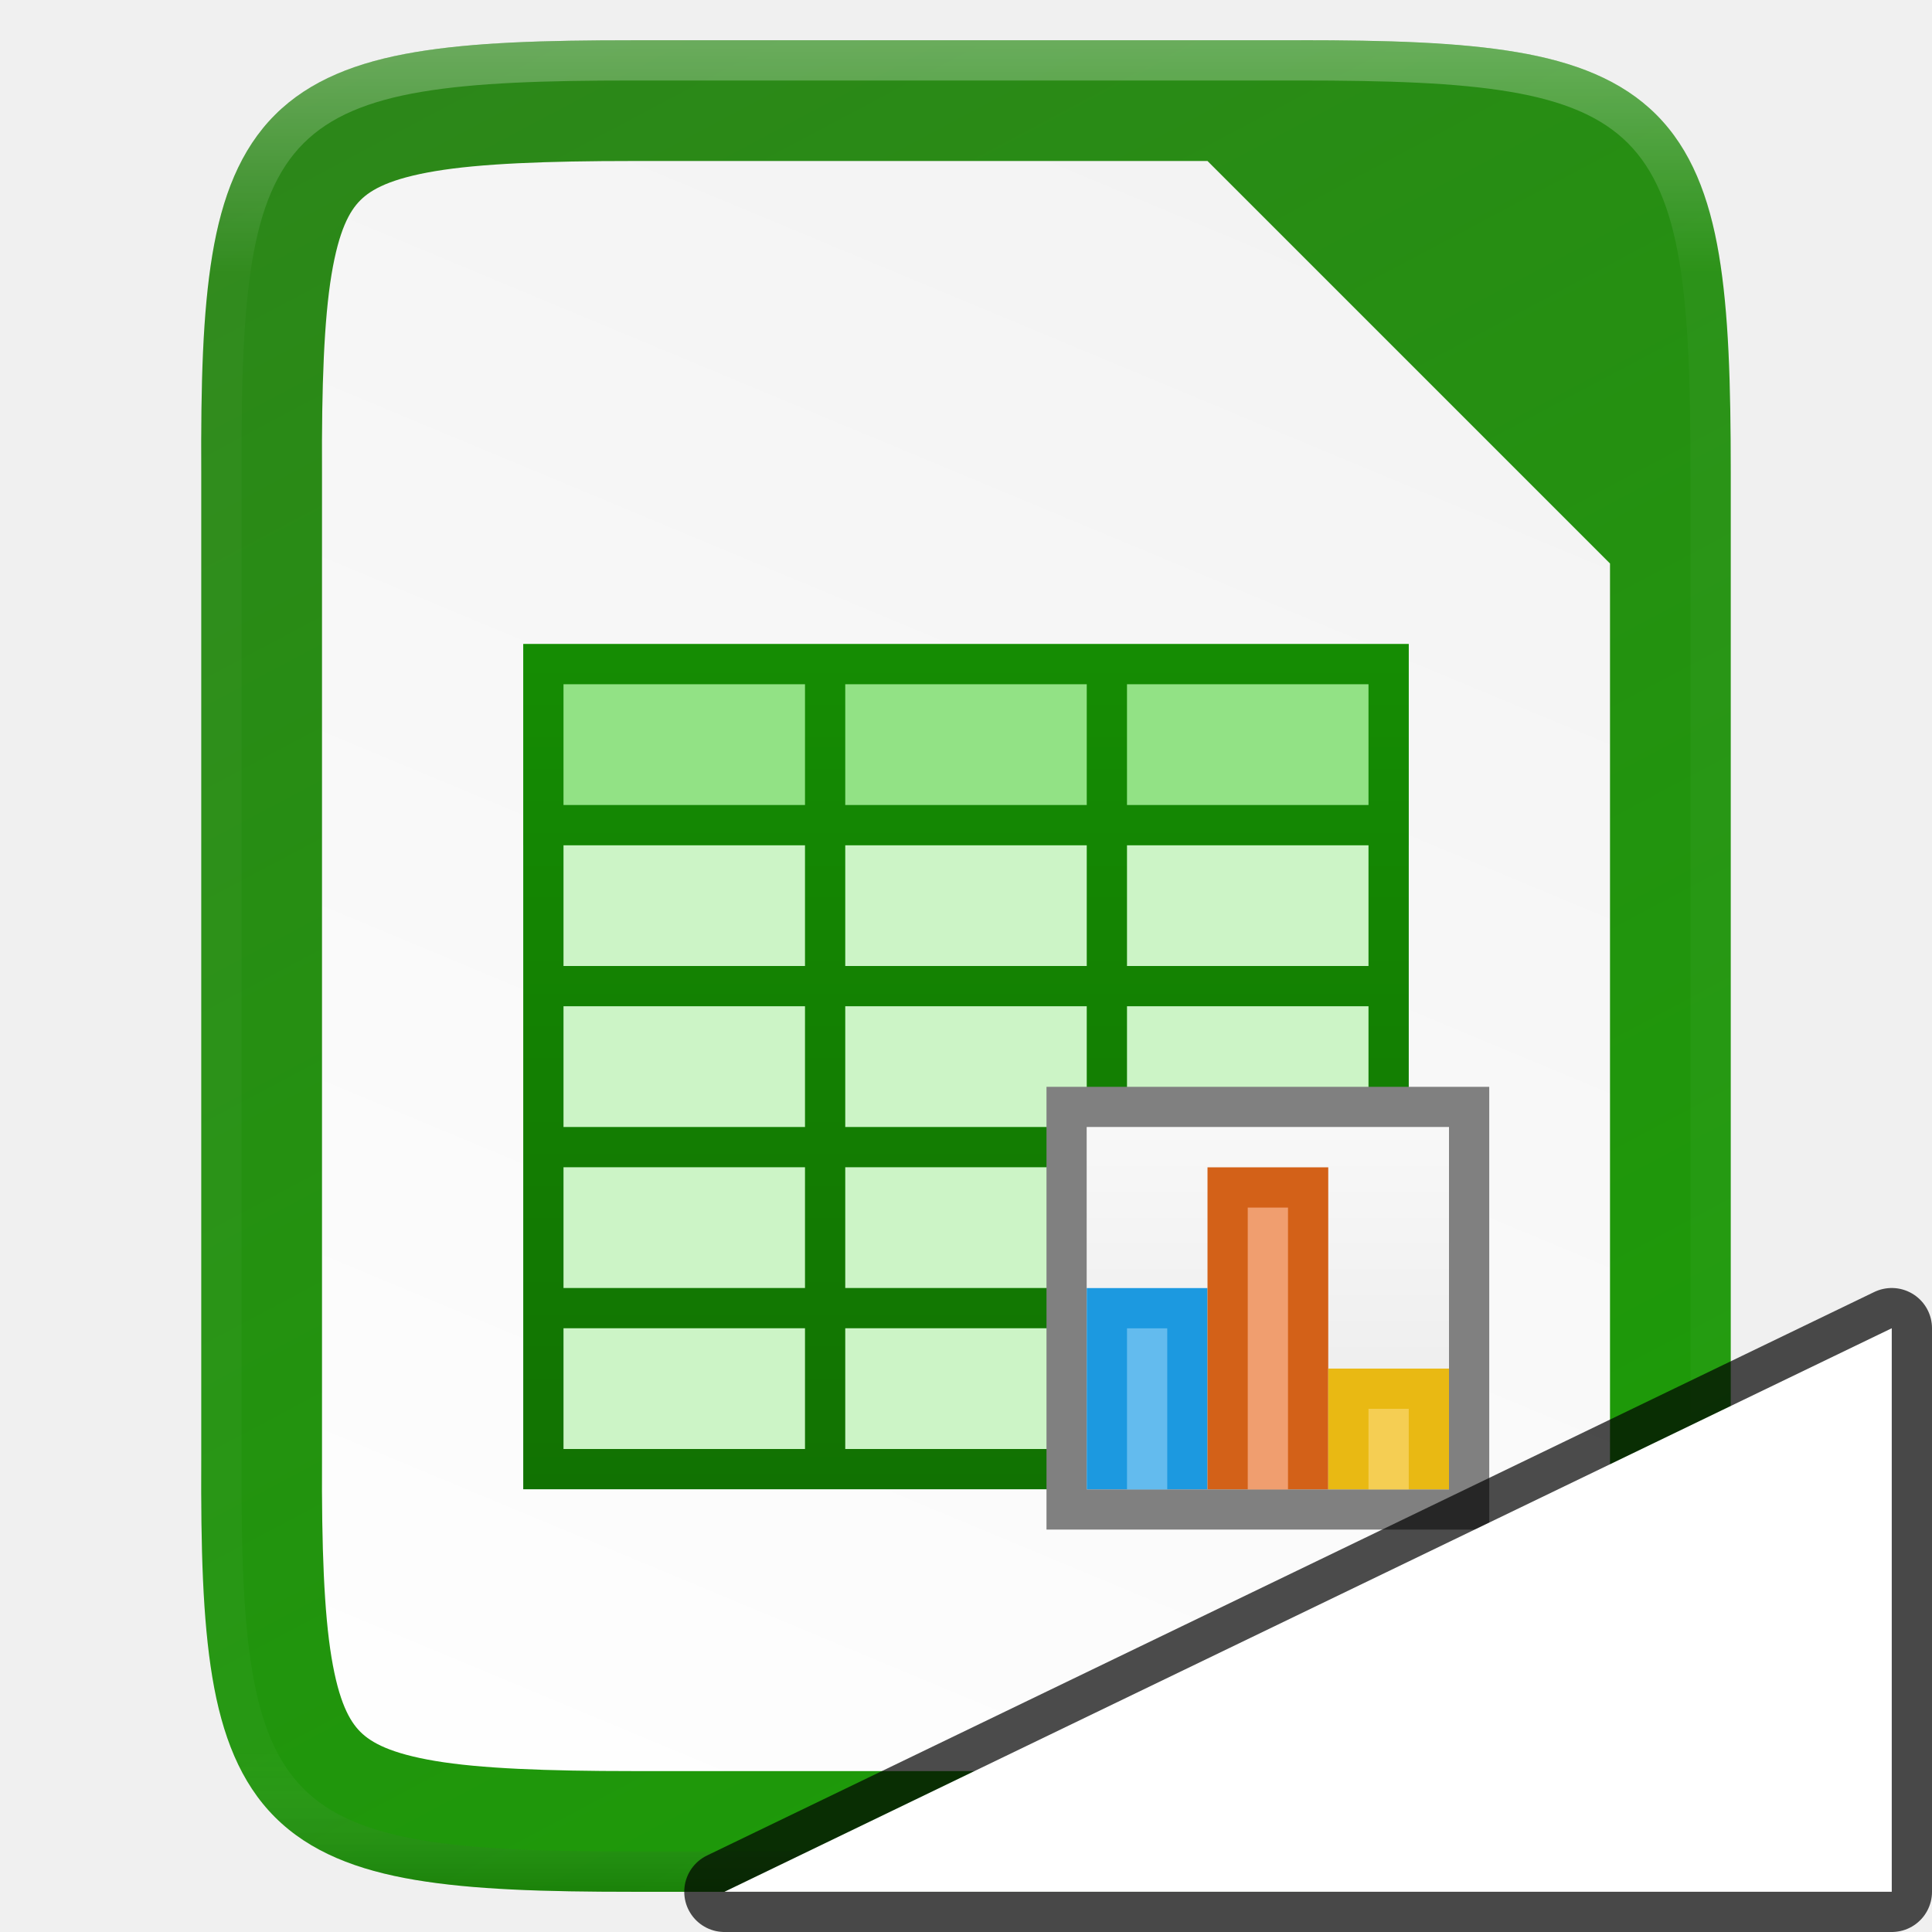
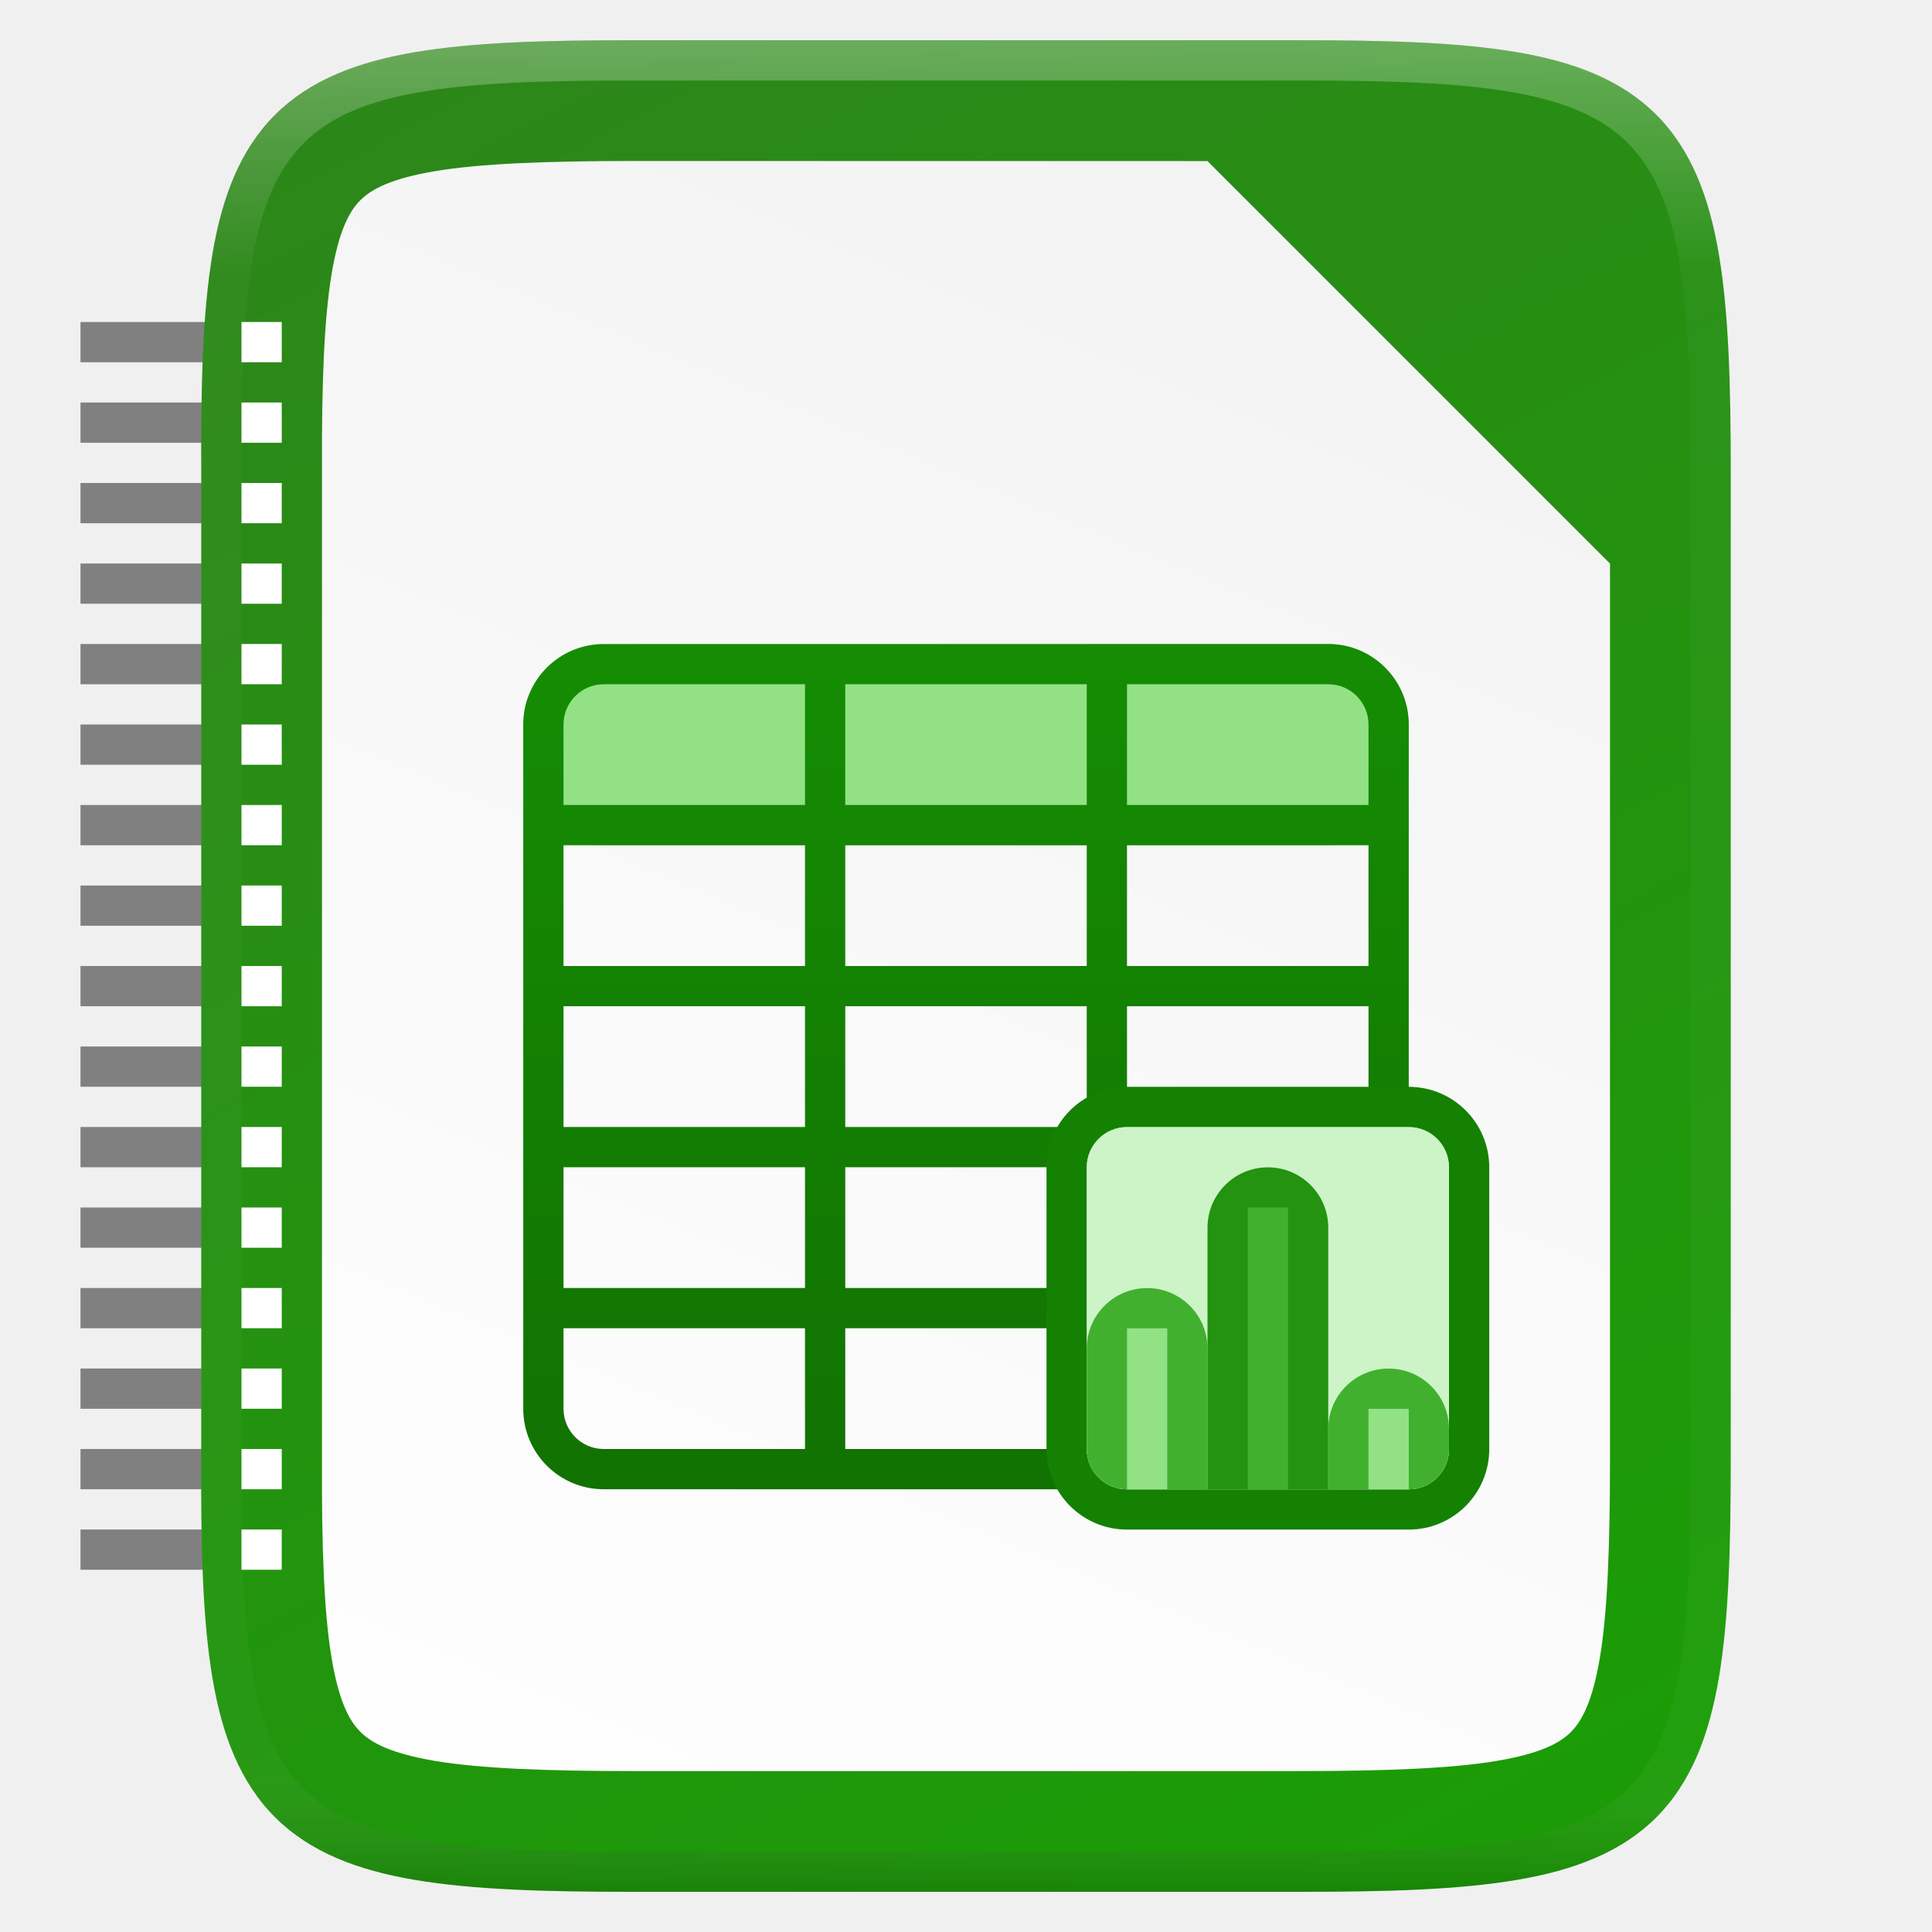
<svg xmlns="http://www.w3.org/2000/svg" xmlns:xlink="http://www.w3.org/1999/xlink" viewBox="0 0 48 48" version="1.1" id="svg4">
  <defs id="defs8">
-     <linearGradient xlink:href="#linearGradient7723" id="linearGradient951" gradientUnits="userSpaceOnUse" gradientTransform="matrix(0,-0.1132812,-0.113278,0,70.87839,46.71186)" x1="512" y1="397.994" x2="-1.0000001e-06" y2="125.994" />
+     <linearGradient xlink:href="#linearGradient7723" id="linearGradient951" gradientUnits="userSpaceOnUse" gradientTransform="matrix(0,-0.1132812,-0.113278,0,59.48856,52)" x1="512" y1="397.994" x2="-1.0000001e-06" y2="125.994" />
    <linearGradient id="linearGradient7723">
      <stop id="stop7721" style="stop-color:#2e851b;stop-opacity:1" offset="0" />
      <stop id="stop7715" style="stop-color:#18a003;stop-opacity:1" offset="1" />
    </linearGradient>
-     <linearGradient gradientTransform="translate(-308.6102,-65.28814)" xlink:href="#linearGradient4338" id="linearGradient1234" x1="352" y1="60" x2="332" y2="108" gradientUnits="userSpaceOnUse" />
+     <linearGradient gradientTransform="translate(-320,-60)" xlink:href="#linearGradient4338" id="linearGradient1234" x1="352" y1="60" x2="332" y2="108" gradientUnits="userSpaceOnUse" />
    <linearGradient id="linearGradient4338">
      <stop style="stop-color:#f2f2f2;stop-opacity:1" offset="0" id="stop4340" />
      <stop style="stop-color:#ffffff;stop-opacity:1" offset="1" id="stop4342" />
    </linearGradient>
-     <linearGradient xlink:href="#linearGradient13214" id="linearGradient54094" gradientUnits="userSpaceOnUse" x1="476" y1="-867.138" x2="498" y2="-867.138" />
    <linearGradient id="linearGradient13214">
      <stop id="stop13216" style="stop-color:#18a303;stop-opacity:1" offset="0" />
      <stop id="stop13218" style="stop-color:#106802;stop-opacity:1" offset="1" />
    </linearGradient>
-     <linearGradient xlink:href="#linearGradient13214" id="linearGradient54092" gradientUnits="userSpaceOnUse" gradientTransform="translate(123,1753.64)" x1="475" y1="-895.638" x2="475" y2="-848.638" />
-     <linearGradient xlink:href="#linearGradient15606-6" id="linearGradient54096" gradientUnits="userSpaceOnUse" gradientTransform="matrix(1.5,0,0,1.80001,-231.5,510.715)" x1="481" y1="-759.638" x2="481" y2="-764.638" />
    <linearGradient id="linearGradient15606-6">
      <stop style="stop-color: rgb(255, 255, 255); stop-opacity: 0.588;" offset="0" id="stop15608-8" />
      <stop style="stop-color: rgb(255, 255, 255); stop-opacity: 0.863;" offset="1" id="stop15610-7" />
    </linearGradient>
-     <linearGradient gradientTransform="translate(-308.6087,-65.28814)" xlink:href="#linearGradient927-3-6" id="linearGradient925" x1="344" y1="61" x2="344" y2="107" gradientUnits="userSpaceOnUse" />
+     <linearGradient gradientTransform="translate(-319.9986,-60)" xlink:href="#linearGradient927-3-6" id="linearGradient925" x1="344" y1="61" x2="344" y2="107" gradientUnits="userSpaceOnUse" />
    <linearGradient id="linearGradient927-3-6">
      <stop style="stop-color:#ffffff;stop-opacity:1;" offset="0" id="stop923-3" />
      <stop id="stop933-6" offset="0.125" style="stop-color:#ffffff;stop-opacity:0.098" />
      <stop id="stop931-7" offset="0.925" style="stop-color:#ffffff;stop-opacity:0.098" />
      <stop style="stop-color:#000000;stop-opacity:0.498" offset="1" id="stop925-5" />
    </linearGradient>
+     <linearGradient id="_Linear9" x1="0" y1="0" x2="1" y2="0" gradientUnits="userSpaceOnUse" gradientTransform="matrix(0,46.9998,-46.9998,0,346,54.0002)">
+       <stop offset="0" style="stop-color:rgb(24,163,3);stop-opacity:1" id="stop371" />
+       <stop offset="1" style="stop-color:rgb(16,104,2);stop-opacity:1" id="stop373" />
+     </linearGradient>
  </defs>
-   <g id="g921" transform="translate(-11.38983,5.288136)">
-     <path id="path949" d="m 27.12,-4.288 c -2.223,0 -3.975,0.053 -5.414,0.295 -1.441,0.242 -2.619,0.695 -3.482,1.557 -0.864,0.862 -1.319,2.037 -1.559,3.479 -0.239,1.44 -0.286,3.194 -0.275,5.422 V 18.712 30.964 c -0.011,2.226 0.036,3.979 0.275,5.418 0.24,1.442 0.695,2.617 1.559,3.479 0.864,0.862 2.041,1.315 3.482,1.557 1.439,0.242 3.191,0.295 5.414,0.295 h 16.539 c 2.223,0 3.972,-0.053 5.408,-0.295 1.438,-0.242 2.614,-0.694 3.475,-1.557 0.861,-0.862 1.313,-2.038 1.555,-3.479 0.241,-1.439 0.293,-3.191 0.293,-5.418 V 18.712 6.46 c 0,-2.227 -0.052,-3.979 -0.293,-5.418 -0.242,-1.44 -0.694,-2.616 -1.555,-3.479 -0.861,-0.862 -2.037,-1.315 -3.475,-1.557 -1.436,-0.242 -3.185,-0.295 -5.408,-0.295 z" style="color:#000000;display:inline;overflow:visible;visibility:visible;fill:url(#linearGradient951);fill-opacity:1;fill-rule:nonzero;stroke:none;stroke-width:1;marker:none;enable-background:accumulate" />
-     <path id="path1224" d="m 27.12,-1.288 c -2.173,0 -3.806,0.065 -4.918,0.252 -1.103,0.185 -1.586,0.449 -1.859,0.723 -0.273,0.272 -0.534,0.748 -0.717,1.848 -0.184,1.11 -0.247,2.741 -0.236,4.916 v 0.006 12.256 12.258 0.006 c -0.011,2.174 0.052,3.805 0.236,4.914 0.183,1.1 0.444,1.575 0.717,1.848 0.274,0.273 0.756,0.537 1.859,0.723 1.112,0.187 2.744,0.252 4.918,0.252 h 16.539 c 2.174,0 3.804,-0.066 4.912,-0.252 1.1,-0.185 1.578,-0.448 1.848,-0.719 0.271,-0.272 0.536,-0.753 0.721,-1.855 0.186,-1.109 0.25,-2.743 0.25,-4.922 V 18.712 8.712 l -10,-10 z" style="color:#000000;font-style:normal;font-variant:normal;font-weight:normal;font-stretch:normal;font-size:medium;line-height:normal;font-family:sans-serif;font-variant-ligatures:normal;font-variant-position:normal;font-variant-caps:normal;font-variant-numeric:normal;font-variant-alternates:normal;font-feature-settings:normal;text-indent:0;text-align:start;text-decoration:none;text-decoration-line:none;text-decoration-style:solid;text-decoration-color:#000000;letter-spacing:normal;word-spacing:normal;text-transform:none;writing-mode:lr-tb;direction:ltr;text-orientation:mixed;dominant-baseline:auto;baseline-shift:baseline;text-anchor:start;white-space:normal;shape-padding:0;clip-rule:nonzero;display:inline;overflow:visible;visibility:visible;opacity:1;isolation:auto;mix-blend-mode:normal;color-interpolation:sRGB;color-interpolation-filters:linearRGB;solid-color:#000000;solid-opacity:1;vector-effect:none;fill:url(#linearGradient1234);fill-opacity:1;fill-rule:nonzero;stroke:none;stroke-width:5;stroke-linecap:butt;stroke-linejoin:miter;stroke-miterlimit:4;stroke-dasharray:none;stroke-dashoffset:0;stroke-opacity:1;marker:none;color-rendering:auto;image-rendering:auto;shape-rendering:auto;text-rendering:auto;enable-background:accumulate" />
-     <g transform="translate(-451.6102,888.3518)" id="g14167" style="display:inline;enable-background:new">
-       <rect y="-877.638" x="476" height="21" width="22" id="rect15558" style="display:inline;overflow:visible;visibility:visible;fill:#ccf4c6;fill-opacity:1;fill-rule:nonzero;stroke:none;stroke-width:1;marker:none" />
-       <rect style="display:inline;overflow:visible;visibility:visible;fill:#92e285;fill-opacity:1;fill-rule:nonzero;stroke:none;stroke-width:1;marker:none" id="rect7584" width="22" height="5" x="476" y="-877.638" />
-       <g style="display:inline;fill:url(#linearGradient54094)" id="g7722-2" transform="translate(0,7.8418e-5)">
-         <path style="display:inline;overflow:visible;visibility:visible;fill:url(#linearGradient54092);fill-opacity:1;fill-rule:nonzero;stroke:none;stroke-width:1;marker:none" d="m 599,876 v 1 3 1 3 1 3 1 3 1 4 h 1 20 1 v -1 -3 -1 -3 -1 -3 -1 -3 -1 -3 -1 h -1 z m 1,1 h 6 v 3 h -6 z m 7,0 h 6 v 3 h -6 z m 7,0 h 6 v 3 h -6 z m -14,4 h 6 v 3 h -6 z m 7,0 h 6 v 3 h -6 z m 7,0 h 6 v 3 h -6 z m -14,4 h 6 v 3 h -6 z m 7,0 h 6 v 3 h -6 z m 7,0 h 6 v 3 h -6 z m -14,4 h 6 v 3 h -6 z m 7,0 h 6 v 3 h -6 z m 7,0 h 6 v 3 h -6 z m -14,4 h 6 v 3 h -6 z m 7,0 h 6 v 3 h -6 z m 7,0 h 6 v 3 h -6 z" transform="translate(-123,-1753.64)" id="rect7724-8" />
-       </g>
-       <rect y="-866.638" x="489" height="11" width="11" id="rect7634" style="display:inline;overflow:visible;visibility:visible;fill:#808080;fill-opacity:1;fill-rule:nonzero;stroke:none;stroke-width:1;marker:none" />
-       <rect y="-865.638" x="490" height="9" width="9" id="rect7636" style="display:inline;overflow:visible;visibility:visible;fill:#cccccc;fill-opacity:1;fill-rule:nonzero;stroke:none;stroke-width:1;marker:none" />
-       <rect style="display:inline;overflow:visible;visibility:visible;fill:url(#linearGradient54096);fill-opacity:1;fill-rule:nonzero;stroke:none;stroke-width:1;marker:none" id="rect7638" width="9" height="9" x="490" y="-865.638" />
-       <rect y="-861.638" x="490" height="5" width="3" id="rect7640" style="display:inline;overflow:visible;visibility:visible;fill:#1c99e0;fill-opacity:1;fill-rule:nonzero;stroke:none;stroke-width:1;marker:none" />
-       <rect style="display:inline;overflow:visible;visibility:visible;fill:#d36118;fill-opacity:1;fill-rule:nonzero;stroke:none;stroke-width:1;marker:none" id="rect7642" width="3" height="8" x="493" y="-864.638" />
-       <rect y="-859.638" x="496" height="3" width="3" id="rect7644" style="display:inline;overflow:visible;visibility:visible;fill:#e9b913;fill-opacity:1;fill-rule:nonzero;stroke:none;stroke-width:1;marker:none" />
-       <rect style="display:inline;overflow:visible;visibility:visible;fill:#63bbee;fill-opacity:1;fill-rule:nonzero;stroke:none;stroke-width:1;marker:none" id="rect7646" width="1" height="4" x="491" y="-860.638" />
-       <rect y="-863.638" x="494" height="7" width="1" id="rect7648" style="display:inline;overflow:visible;visibility:visible;fill:#f09e6f;fill-opacity:1;fill-rule:nonzero;stroke:none;stroke-width:1;marker:none" />
-       <rect style="display:inline;overflow:visible;visibility:visible;fill:#f5ce53;fill-opacity:1;fill-rule:nonzero;stroke:none;stroke-width:1;marker:none" id="rect7650" width="1" height="2" x="497" y="-858.638" />
-     </g>
-     <path style="color:#000000;display:inline;overflow:visible;visibility:visible;opacity:0.3;fill:none;fill-opacity:1;fill-rule:nonzero;stroke:url(#linearGradient925);stroke-width:1;stroke-opacity:1;marker:none;enable-background:accumulate" d="m 27.122,-3.788 c -2.215,0 -3.947,0.055 -5.332,0.287 -1.385,0.232 -2.446,0.654 -3.211,1.418 -0.765,0.764 -1.188,1.822 -1.418,3.207 -0.23,1.385 -0.28,3.118 -0.27,5.338 V 18.712 30.964 c -0.011,2.218 0.039,3.952 0.27,5.336 0.23,1.385 0.653,2.443 1.418,3.207 0.765,0.764 1.826,1.186 3.211,1.418 1.385,0.232 3.117,0.287 5.332,0.287 h 16.539 c 2.215,0 3.945,-0.055 5.326,-0.287 1.382,-0.233 2.441,-0.654 3.203,-1.418 0.762,-0.764 1.184,-1.823 1.416,-3.207 0.232,-1.384 0.285,-3.117 0.285,-5.336 V 18.712 6.46 c 0,-2.219 -0.053,-3.952 -0.285,-5.336 -0.232,-1.384 -0.654,-2.443 -1.416,-3.207 -0.762,-0.764 -1.821,-1.185 -3.203,-1.418 -1.382,-0.233 -3.112,-0.287 -5.326,-0.287 z" id="path901" />
+   <rect style="fill:#808080;fill-opacity:1;fill-rule:evenodd;stroke-width:3;stroke-linecap:square" id="rect1862" width="4" height="1" x="2" y="8" />
+   <rect style="fill:#808080;fill-opacity:1;fill-rule:evenodd;stroke-width:3;stroke-linecap:square" id="rect2076" width="4" height="1" x="2" y="10" />
+   <rect style="fill:#808080;fill-opacity:1;fill-rule:evenodd;stroke-width:3;stroke-linecap:square" id="rect2078" width="4" height="1" x="2" y="12" />
+   <rect style="fill:#808080;fill-opacity:1;fill-rule:evenodd;stroke-width:3;stroke-linecap:square" id="rect2080" width="4" height="1" x="2" y="14" />
+   <rect style="fill:#808080;fill-opacity:1;fill-rule:evenodd;stroke-width:3;stroke-linecap:square" id="rect2082" width="4" height="1" x="2" y="16" />
+   <rect style="fill:#808080;fill-opacity:1;fill-rule:evenodd;stroke-width:3;stroke-linecap:square" id="rect2084" width="4" height="1" x="2" y="18" />
+   <rect style="fill:#808080;fill-opacity:1;fill-rule:evenodd;stroke-width:3;stroke-linecap:square" id="rect2086" width="4" height="1" x="2" y="20" />
+   <rect style="fill:#808080;fill-opacity:1;fill-rule:evenodd;stroke-width:3;stroke-linecap:square" id="rect2088" width="4" height="1" x="2" y="22" />
+   <rect style="fill:#808080;fill-opacity:1;fill-rule:evenodd;stroke-width:3;stroke-linecap:square" id="rect2090" width="4" height="1" x="2" y="24" />
+   <rect style="fill:#808080;fill-opacity:1;fill-rule:evenodd;stroke-width:3;stroke-linecap:square" id="rect1995" width="4" height="1" x="2" y="26" />
+   <rect style="fill:#808080;fill-opacity:1;fill-rule:evenodd;stroke-width:3;stroke-linecap:square" id="rect1997" width="4" height="1" x="2" y="28" />
+   <rect style="fill:#808080;fill-opacity:1;fill-rule:evenodd;stroke-width:3;stroke-linecap:square" id="rect1999" width="4" height="1" x="2" y="30" />
+   <rect style="fill:#808080;fill-opacity:1;fill-rule:evenodd;stroke-width:3;stroke-linecap:square" id="rect2001" width="4" height="1" x="2" y="32" />
+   <rect style="fill:#808080;fill-opacity:1;fill-rule:evenodd;stroke-width:3;stroke-linecap:square" id="rect2003" width="4" height="1" x="2" y="34" />
+   <rect style="fill:#808080;fill-opacity:1;fill-rule:evenodd;stroke-width:3;stroke-linecap:square" id="rect2005" width="4" height="1" x="2" y="36" />
+   <rect style="fill:#808080;fill-opacity:1;fill-rule:evenodd;stroke-width:3;stroke-linecap:square" id="rect2007" width="4" height="1" x="2" y="38" />
+   <path id="path949" d="m 15.73,1 c -2.223,0 -3.975,0.053 -5.414,0.295 -1.441,0.242 -2.619,0.695 -3.482,1.557 -0.864,0.862 -1.319,2.037 -1.559,3.479 -0.239,1.44 -0.286,3.194 -0.275,5.422 v 12.248 12.252 c -0.011,2.226 0.036,3.979 0.275,5.418 0.24,1.442 0.695,2.617 1.559,3.479 0.864,0.862 2.041,1.315 3.482,1.557 1.439,0.242 3.191,0.295 5.414,0.295 h 16.539 c 2.223,0 3.972,-0.053 5.408,-0.295 1.438,-0.242 2.614,-0.694 3.475,-1.557 0.861,-0.862 1.313,-2.038 1.555,-3.479 0.241,-1.439 0.293,-3.191 0.293,-5.418 v -12.252 -12.252 c 0,-2.227 -0.052,-3.979 -0.293,-5.418 -0.242,-1.44 -0.694,-2.616 -1.555,-3.479 -0.861,-0.862 -2.037,-1.315 -3.475,-1.557 -1.436,-0.242 -3.185,-0.295 -5.408,-0.295 z" style="color:#000000;display:inline;overflow:visible;visibility:visible;fill:url(#linearGradient951);fill-opacity:1;fill-rule:nonzero;stroke:none;stroke-width:1;marker:none;enable-background:accumulate" />
+   <g transform="translate(-334,-55.998)" id="g108" style="clip-rule:evenodd;display:inline;fill-rule:evenodd;enable-background:new">
+     <path d="m 367,72 h -18 c -1.105,0 -2,0.896 -2,2 v 17 c 0,1.105 0.895,2 2,2 h 18 c 1.105,0 2,-0.895 2,-2 v -17 c 0,-1.104 -0.895,-2 -2,-2 z" style="fill:#ccf4c6;fill-rule:nonzero" id="path106" />
  </g>
-   <path id="path829" d="M 18,47 47,33 v 14 z" style="opacity:0.7;fill:#000000;fill-opacity:1;stroke:#000000;stroke-width:2;stroke-linecap:butt;stroke-linejoin:round;stroke-miterlimit:4;stroke-dasharray:none;stroke-opacity:1" />
-   <path style="fill:#ffffff;fill-opacity:1;stroke:none;stroke-width:1px;stroke-linecap:butt;stroke-linejoin:miter;stroke-opacity:1" d="M 18,47 47,33 v 14 z" id="path827" />
+   <path id="path1224" d="m 15.73,4 c -2.173,0 -3.806,0.065 -4.918,0.252 -1.103,0.185 -1.586,0.449 -1.859,0.723 -0.273,0.272 -0.534,0.748 -0.717,1.848 -0.184,1.11 -0.247,2.741 -0.236,4.916 v 0.006 12.256 12.258 0.006 c -0.011,2.174 0.052,3.805 0.236,4.914 0.183,1.1 0.444,1.575 0.717,1.848 0.274,0.273 0.756,0.537 1.859,0.723 1.112,0.187 2.744,0.252 4.918,0.252 h 16.539 c 2.174,0 3.804,-0.066 4.912,-0.252 1.1,-0.185 1.578,-0.448 1.848,-0.719 0.271,-0.272 0.536,-0.753 0.721,-1.855 0.186,-1.109 0.25,-2.743 0.25,-4.922 v -12.252 -10 l -10,-10 z" style="color:#000000;font-style:normal;font-variant:normal;font-weight:normal;font-stretch:normal;font-size:medium;line-height:normal;font-family:sans-serif;font-variant-ligatures:normal;font-variant-position:normal;font-variant-caps:normal;font-variant-numeric:normal;font-variant-alternates:normal;font-feature-settings:normal;text-indent:0;text-align:start;text-decoration:none;text-decoration-line:none;text-decoration-style:solid;text-decoration-color:#000000;letter-spacing:normal;word-spacing:normal;text-transform:none;writing-mode:lr-tb;direction:ltr;text-orientation:mixed;dominant-baseline:auto;baseline-shift:baseline;text-anchor:start;white-space:normal;shape-padding:0;clip-rule:nonzero;display:inline;overflow:visible;visibility:visible;isolation:auto;mix-blend-mode:normal;color-interpolation:sRGB;color-interpolation-filters:linearRGB;solid-color:#000000;solid-opacity:1;vector-effect:none;fill:url(#linearGradient1234);fill-opacity:1;fill-rule:nonzero;stroke:none;stroke-width:5;stroke-linecap:butt;stroke-linejoin:miter;stroke-miterlimit:4;stroke-dasharray:none;stroke-dashoffset:0;stroke-opacity:1;marker:none;color-rendering:auto;image-rendering:auto;shape-rendering:auto;text-rendering:auto;enable-background:accumulate" />
+   <g transform="translate(-334,-55.998)" id="g112" style="clip-rule:evenodd;display:inline;fill-rule:evenodd;enable-background:new">
+     <path d="m 367,72 h -18 c -1.105,0 -2,0.896 -2,2 v 1 c 0,1.105 0.895,2 2,2 h 18 c 1.105,0 2,-0.895 2,-2 v -1 c 0,-1.104 -0.895,-2 -2,-2 z" style="fill:#92e285;fill-rule:nonzero" id="path110" />
+   </g>
+   <path style="color:#000000;display:inline;overflow:visible;visibility:visible;opacity:0.3;fill:none;fill-opacity:1;fill-rule:nonzero;stroke:url(#linearGradient925);stroke-width:1;stroke-opacity:1;marker:none;enable-background:accumulate" d="m 15.732,1.5 c -2.215,0 -3.947,0.055 -5.332,0.287 -1.385,0.232 -2.446,0.654 -3.211,1.418 -0.765,0.764 -1.188,1.822 -1.418,3.207 -0.23,1.385 -0.28,3.118 -0.27,5.338 v 12.25 12.252 c -0.011,2.218 0.039,3.952 0.27,5.336 0.23,1.385 0.653,2.443 1.418,3.207 0.765,0.764 1.826,1.186 3.211,1.418 1.385,0.232 3.117,0.287 5.332,0.287 h 16.539 c 2.215,0 3.945,-0.055 5.326,-0.287 1.382,-0.233 2.441,-0.654 3.203,-1.418 0.762,-0.764 1.184,-1.823 1.416,-3.207 0.232,-1.384 0.285,-3.117 0.285,-5.336 v -12.252 -12.252 c 0,-2.219 -0.053,-3.952 -0.285,-5.336 -0.232,-1.384 -0.654,-2.443 -1.416,-3.207 -0.762,-0.764 -1.821,-1.185 -3.203,-1.418 -1.382,-0.233 -3.112,-0.287 -5.326,-0.287 z" id="path901" />
+   <g transform="translate(-334,-55.998)" id="g116" style="clip-rule:evenodd;display:inline;fill-rule:evenodd;enable-background:new">
+     <path d="m 349,72 c -1.105,0 -2,0.895 -2,2 v 16.998 c 0,1.105 0.895,2 2,2 l 20,0.002 v -19.002 c 0,-1.104 -0.896,-2 -2,-2 z m -1,1.998 c 0,-0.552 0.448,-1 1,-1 h 5 v 3 h -6 z m 7,-1 h 6 v 3 h -6 z m 7,0 h 5 c 0.552,0 1,0.448 1,1 v 2 h -6 z m -14,4 h 6 v 3 h -6 z m 7,0 h 6 v 3 h -6 z m 7,0 h 6 v 3 h -6 z m -14,4 h 6 v 3 h -6 z m 7,0 h 6 v 3 h -6 z m 7,0 h 6 v 3 h -6 z m -14,4 h 6 v 3 h -6 z m 7,0 h 6 v 3 h -6 z m 7,0 h 6 v 3 h -6 z m -14,4 h 6 v 3 h -5 c -0.552,0 -1,-0.448 -1,-1 z m 7,0 h 6 v 3 h -6 z m 7,0 h 6 v 2 c 0,0.552 -0.448,1 -1,1 h -5 z" style="fill:url(#_Linear9);fill-rule:nonzero" id="path114" />
+   </g>
+   <g transform="translate(-334,-55.998)" id="g120" style="clip-rule:evenodd;display:inline;fill-rule:evenodd;enable-background:new">
+     <path d="m 369,83 h -7 c -1.105,0 -2,0.895 -2,2 v 7 c 0,1.105 0.895,2 2,2 h 7 c 1.105,0 2,-0.895 2,-2 v -7 c 0,-1.105 -0.895,-2 -2,-2 z" style="fill:#148103;fill-rule:nonzero" id="path118" />
+   </g>
+   <g transform="translate(-334,-55.998)" id="g124" style="clip-rule:evenodd;display:inline;fill-rule:evenodd;enable-background:new">
+     <path d="m 369,84 h -7 c -0.552,0 -1,0.448 -1,1 v 7 c 0,0.552 0.448,1 1,1 h 7 c 0.552,0 1,-0.448 1,-1 v -7 c 0,-0.552 -0.448,-1 -1,-1 z" style="fill:#cccccc;fill-rule:nonzero" id="path122" />
+   </g>
+   <g transform="translate(-334,-55.998)" id="g128" style="clip-rule:evenodd;display:inline;fill-rule:evenodd;enable-background:new">
+     <path d="m 369,84 h -7 c -0.552,0 -1,0.448 -1,1 v 7 c 0,0.553 0.448,1 1,1 h 7 c 0.552,0 1,-0.447 1,-1 v -7 c 0,-0.552 -0.448,-1 -1,-1 z" style="fill:#ccf4c6;fill-rule:nonzero" id="path126" />
+   </g>
+   <g transform="translate(-334,-55.998)" id="g132" style="clip-rule:evenodd;display:inline;fill-rule:evenodd;enable-background:new">
+     <path d="m 364,93 v -3.5 c 0,-0.828 -0.672,-1.5 -1.5,-1.5 -0.828,0 -1.5,0.672 -1.5,1.5 v 2.5 c 0,0.553 0.448,1 1,1 z" style="fill:#41b02f;fill-rule:nonzero" id="path130" />
+   </g>
+   <g transform="translate(-334,-55.998)" id="g136" style="clip-rule:evenodd;display:inline;fill-rule:evenodd;enable-background:new">
+     <path d="m 367,93 v -6.5 c 0,-0.828 -0.672,-1.5 -1.5,-1.5 -0.828,0 -1.5,0.672 -1.5,1.5 v 6.5 z" style="fill:#239310;fill-rule:nonzero" id="path134" />
+   </g>
+   <g transform="translate(-334,-55.998)" id="g140" style="clip-rule:evenodd;display:inline;fill-rule:evenodd;enable-background:new">
+     <path d="m 370,92 v -0.5 c 0,-0.828 -0.672,-1.5 -1.5,-1.5 -0.828,0 -1.5,0.672 -1.5,1.5 v 1.5 h 2 c 0.552,0 1,-0.447 1,-1 z" style="fill:#41b02f;fill-rule:nonzero" id="path138" />
+   </g>
+   <g transform="translate(-334,-55.998)" id="g144" style="clip-rule:evenodd;display:inline;fill-rule:evenodd;enable-background:new">
+     <rect x="362" y="89" width="1" height="4" style="fill:#92e285;fill-rule:nonzero" id="rect142" />
+   </g>
+   <g transform="translate(-334,-55.998)" id="g148" style="clip-rule:evenodd;display:inline;fill-rule:evenodd;enable-background:new">
+     <rect x="365" y="86" width="1" height="7" style="fill:#41b02f;fill-rule:nonzero" id="rect146" />
+   </g>
+   <g transform="translate(-334,-55.998)" id="g152" style="clip-rule:evenodd;display:inline;fill-rule:evenodd;enable-background:new">
+     <rect x="368" y="91" width="1" height="2" style="fill:#92e285;fill-rule:nonzero" id="rect150" />
+   </g>
+   <rect style="fill:#ffffff;fill-rule:evenodd;stroke-width:3;stroke-linecap:square" id="rect1656" width="1" height="1" x="6" y="8" />
+   <rect style="fill:#ffffff;fill-rule:evenodd;stroke-width:3;stroke-linecap:square" id="rect1658" width="1" height="1" x="6" y="10" />
+   <rect style="fill:#ffffff;fill-rule:evenodd;stroke-width:3;stroke-linecap:square" id="rect1740" width="1" height="1" x="6" y="12" />
+   <rect style="fill:#ffffff;fill-rule:evenodd;stroke-width:3;stroke-linecap:square" id="rect1742" width="1" height="1" x="6" y="14" />
+   <rect style="fill:#ffffff;fill-rule:evenodd;stroke-width:3;stroke-linecap:square" id="rect1744" width="1" height="1" x="6" y="16" />
+   <rect style="fill:#ffffff;fill-rule:evenodd;stroke-width:3;stroke-linecap:square" id="rect1746" width="1" height="1" x="6" y="18" />
+   <rect style="fill:#ffffff;fill-rule:evenodd;stroke-width:3;stroke-linecap:square" id="rect1748" width="1" height="1" x="6" y="20" />
+   <rect style="fill:#ffffff;fill-rule:evenodd;stroke-width:3;stroke-linecap:square" id="rect1750" width="1" height="1" x="6" y="22" />
+   <rect style="fill:#ffffff;fill-rule:evenodd;stroke-width:3;stroke-linecap:square" id="rect1752" width="1" height="1" x="6" y="24" />
+   <rect style="fill:#ffffff;fill-rule:evenodd;stroke-width:3;stroke-linecap:square" id="rect2013" width="1" height="1" x="6" y="26" />
+   <rect style="fill:#ffffff;fill-rule:evenodd;stroke-width:3;stroke-linecap:square" id="rect2015" width="1" height="1" x="6" y="28" />
+   <rect style="fill:#ffffff;fill-rule:evenodd;stroke-width:3;stroke-linecap:square" id="rect2017" width="1" height="1" x="6" y="30" />
+   <rect style="fill:#ffffff;fill-rule:evenodd;stroke-width:3;stroke-linecap:square" id="rect2019" width="1" height="1" x="6" y="32" />
+   <rect style="fill:#ffffff;fill-rule:evenodd;stroke-width:3;stroke-linecap:square" id="rect2021" width="1" height="1" x="6" y="34" />
+   <rect style="fill:#ffffff;fill-rule:evenodd;stroke-width:3;stroke-linecap:square" id="rect2023" width="1" height="1" x="6" y="36" />
+   <rect style="fill:#ffffff;fill-rule:evenodd;stroke-width:3;stroke-linecap:square" id="rect2025" width="1" height="1" x="6" y="38" />
</svg>
